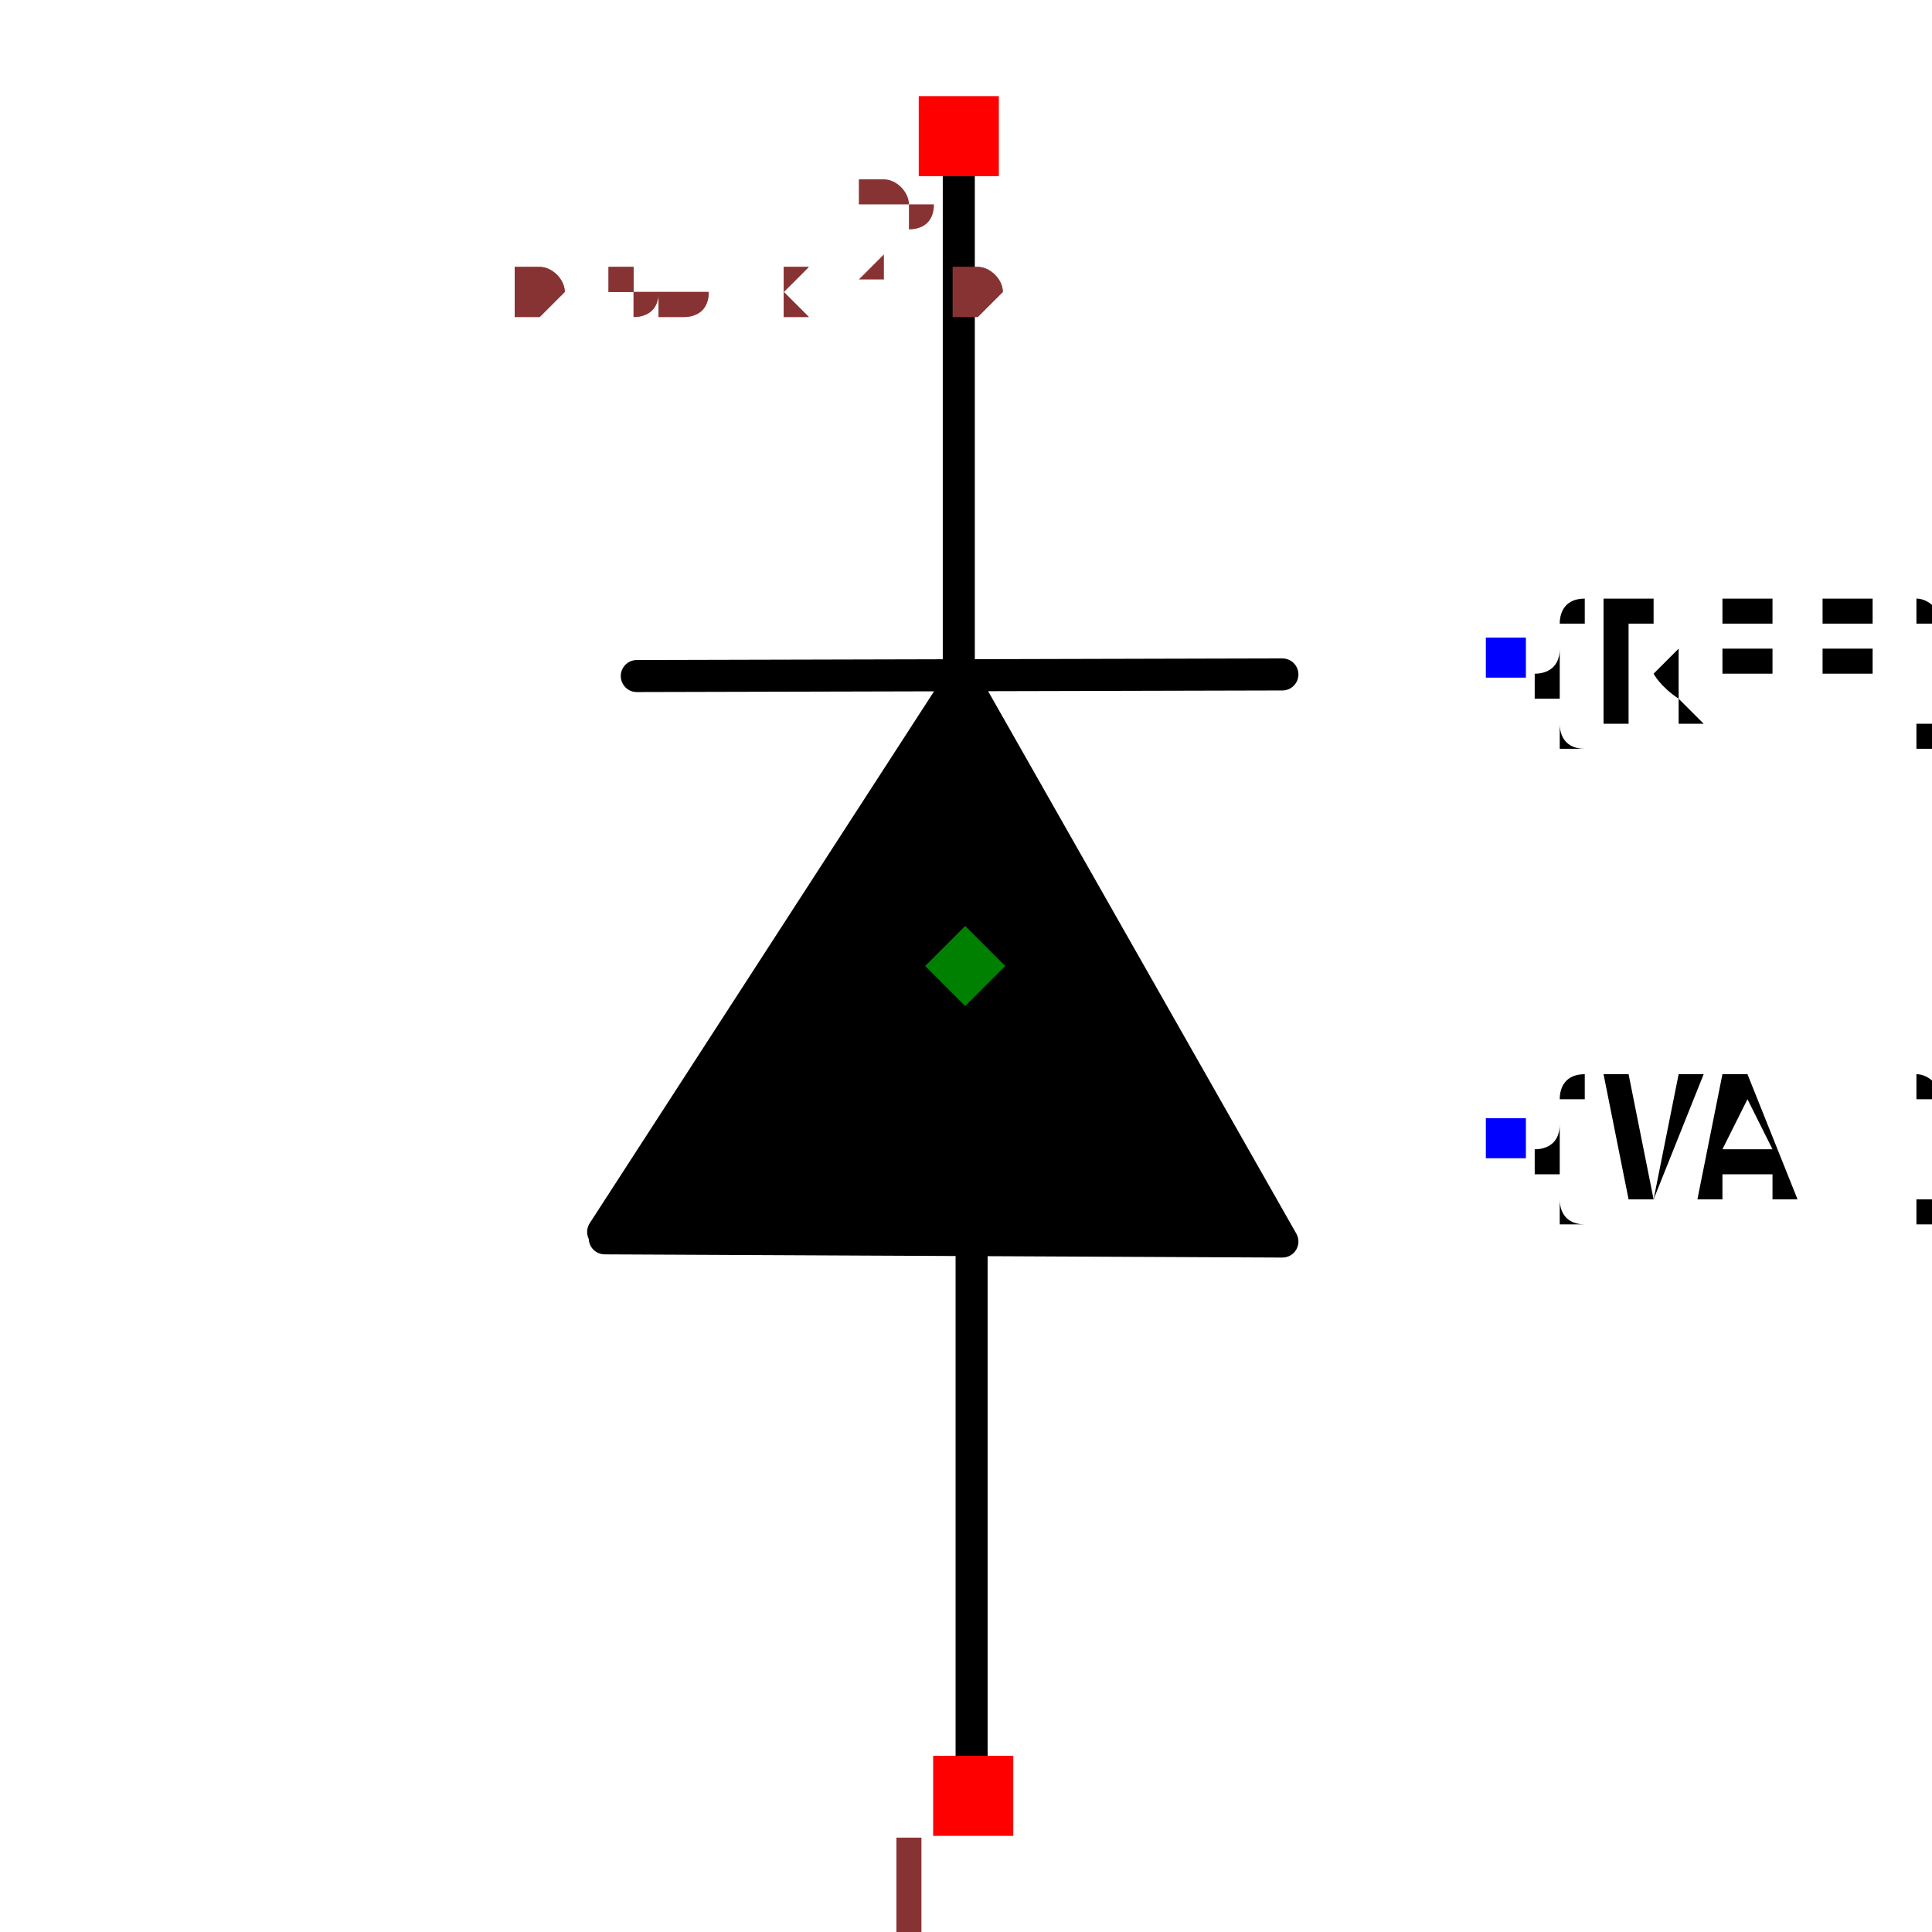
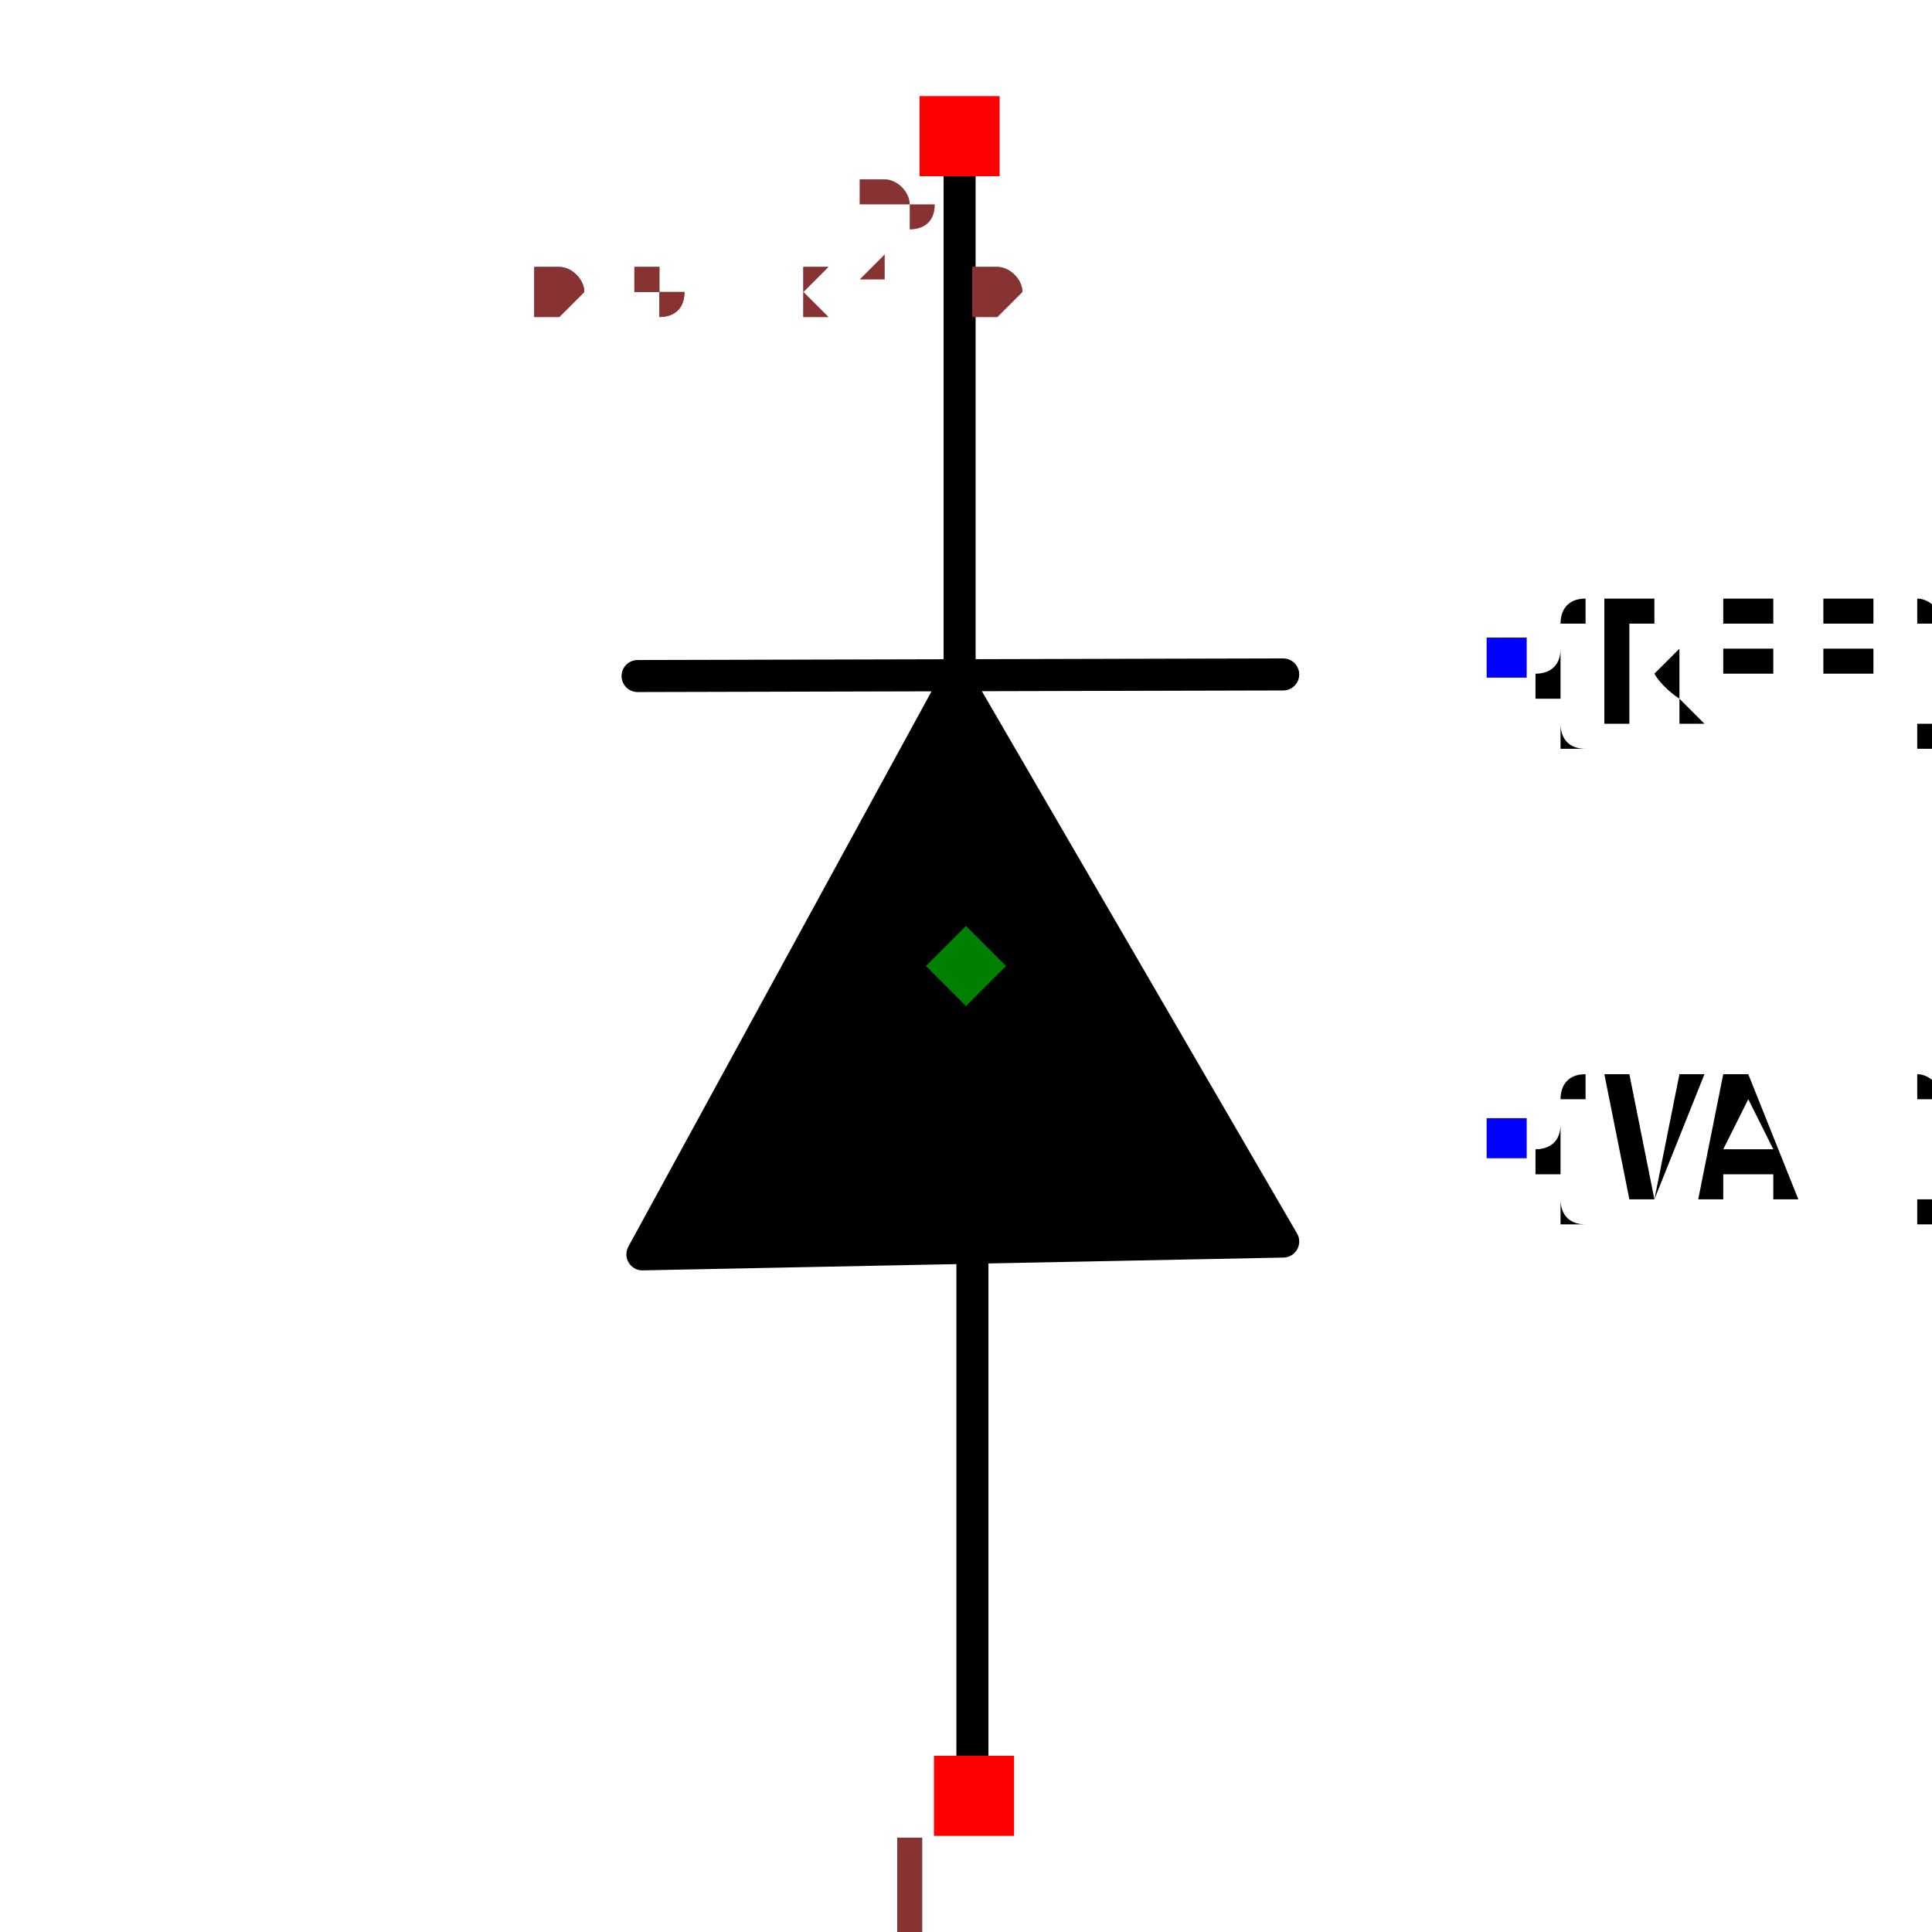
- <svg xmlns="http://www.w3.org/2000/svg" width="150" height="150" viewBox="-0.381 -0.651 0.677 1.206">
+ <svg xmlns="http://www.w3.org/2000/svg" width="150" height="150" viewBox="-0.369 -0.651 0.652 1.206">
  <path d="M-0.039,0.451 L-0.039,0.129" fill="none" stroke="black" stroke-width="0.02" stroke-linecap="round" stroke-linejoin="round" />
  <path d="M-0.047,-0.235 L-0.047,-0.554" fill="none" stroke="black" stroke-width="0.02" stroke-linecap="round" stroke-linejoin="round" />
  <path d="M0.155,-0.23 L-0.248,-0.229" fill="none" stroke="black" stroke-width="0.02" stroke-linecap="round" stroke-linejoin="round" />
-   <path d="M-0.268,0.122 L0.155,0.124 L-0.045,-0.228 L-0.269,0.118" fill="black" stroke="black" stroke-width="0.02" stroke-linecap="round" stroke-linejoin="round" />
+   <path d="M-0.245,0.132 L0.155,0.124 L-0.049,-0.227 L-0.245,0.132" fill="black" stroke="black" stroke-width="0.02" stroke-linecap="round" stroke-linejoin="round" />
  <text x="0.295" y="-0.24" dx="0" dy="0.038" text-anchor="start" style="font: 0.1px monospace; fill: black">{REF}</text>
  <rect x="0.282" y="-0.253" width="0.025" height="0.025" fill="blue" />
  <text x="0.295" y="0.06" dx="0" dy="0.038" text-anchor="start" style="font: 0.1px monospace; fill: black">{VAL}</text>
  <rect x="0.282" y="0.047" width="0.025" height="0.025" fill="blue" />
  <rect x="-0.063" y="0.445" width="0.05" height="0.05" fill="red" />
  <text x="-0.078" y="0.56" text-anchor="middle" style="font: 0.08px monospace; fill: #833;">1</text>
  <rect x="-0.072" y="-0.591" width="0.05" height="0.05" fill="red" />
  <text x="-0.087" y="-0.476" text-anchor="middle" style="font: 0.08px monospace; fill: #833;">2</text>
  <path d="M -0.043 -0.073 L -0.018 -0.048 L -0.043 -0.023 L -0.068 -0.048 Z" fill="green" />
-   <text x="-0.324" y="-0.455" style="font: 0.05px monospace; fill: #833;">0.56 x 1.01</text>
-   <text x="-0.324" y="-0.455" style="font: 0.05px monospace; fill: #833;">0.56 x 1.01</text>
+   <text x="-0.314" y="-0.455" style="font: 0.05px monospace; fill: #833;">0.54 x 1.01</text>
+   <text x="-0.314" y="-0.455" style="font: 0.05px monospace; fill: #833;">0.54 x 1.01</text>
</svg>
